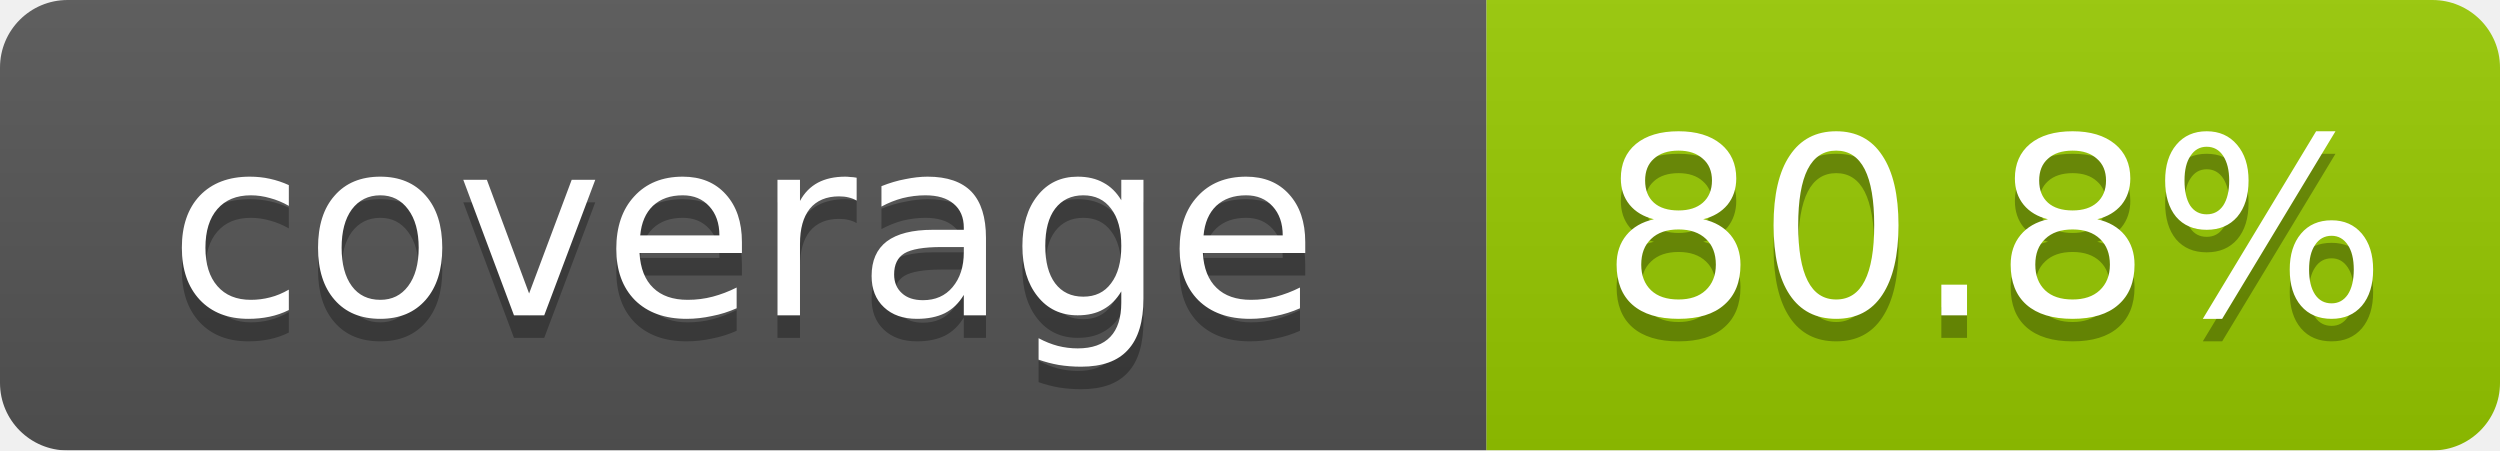
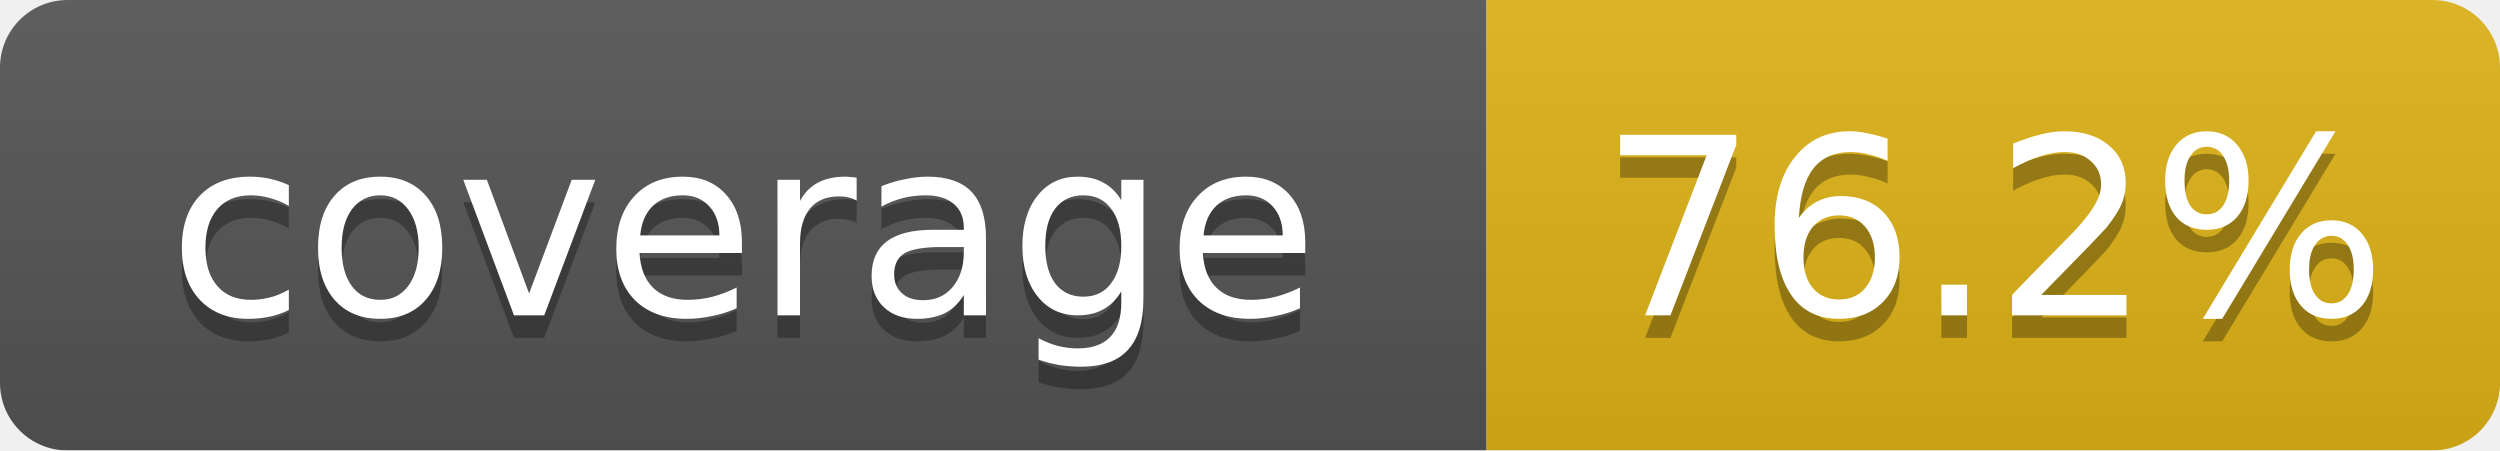
<svg xmlns="http://www.w3.org/2000/svg" width="111" height="20" viewBox="0 0 111 20" preserveAspectRatio="xMidYMid meet">
  <linearGradient id="b" x2="0" y2="100%">
    <stop offset="0" stop-color="#bbb" stop-opacity=".1" />
    <stop offset="1" stop-opacity=".1" />
  </linearGradient>
  <mask id="a">
    <rect width="111" height="20" rx="3" fill="#fff" />
  </mask>
  <g mask="url(#a)">
    <path fill="#555" d="M0 0h66v20H0z" />
-     <path fill="#97ca00" d="M66 0h45v20H66z" />
+     <path fill="#dfb317" d="M66 0h45v20H66z" />
    <path fill="url(#b)" d="M0 0h111v20H0z" />
  </g>
  <g fill="#fff" text-anchor="middle" font-family="Verdana,Geneva,DejaVu Sans,sans-serif" font-size="11">
    <text x="33.0" y="15" fill="#010101" fill-opacity=".3">coverage</text>
    <text x="33.0" y="14">coverage</text>
-     <text x="88.5" y="15" fill="#010101" fill-opacity=".3">80.8%</text>
-     <text x="88.5" y="14">80.8%</text>
+     <text x="88.5" y="15" fill="#010101" fill-opacity=".3">76.2%</text>
+     <text x="88.5" y="14">76.2%</text>
  </g>
</svg>
